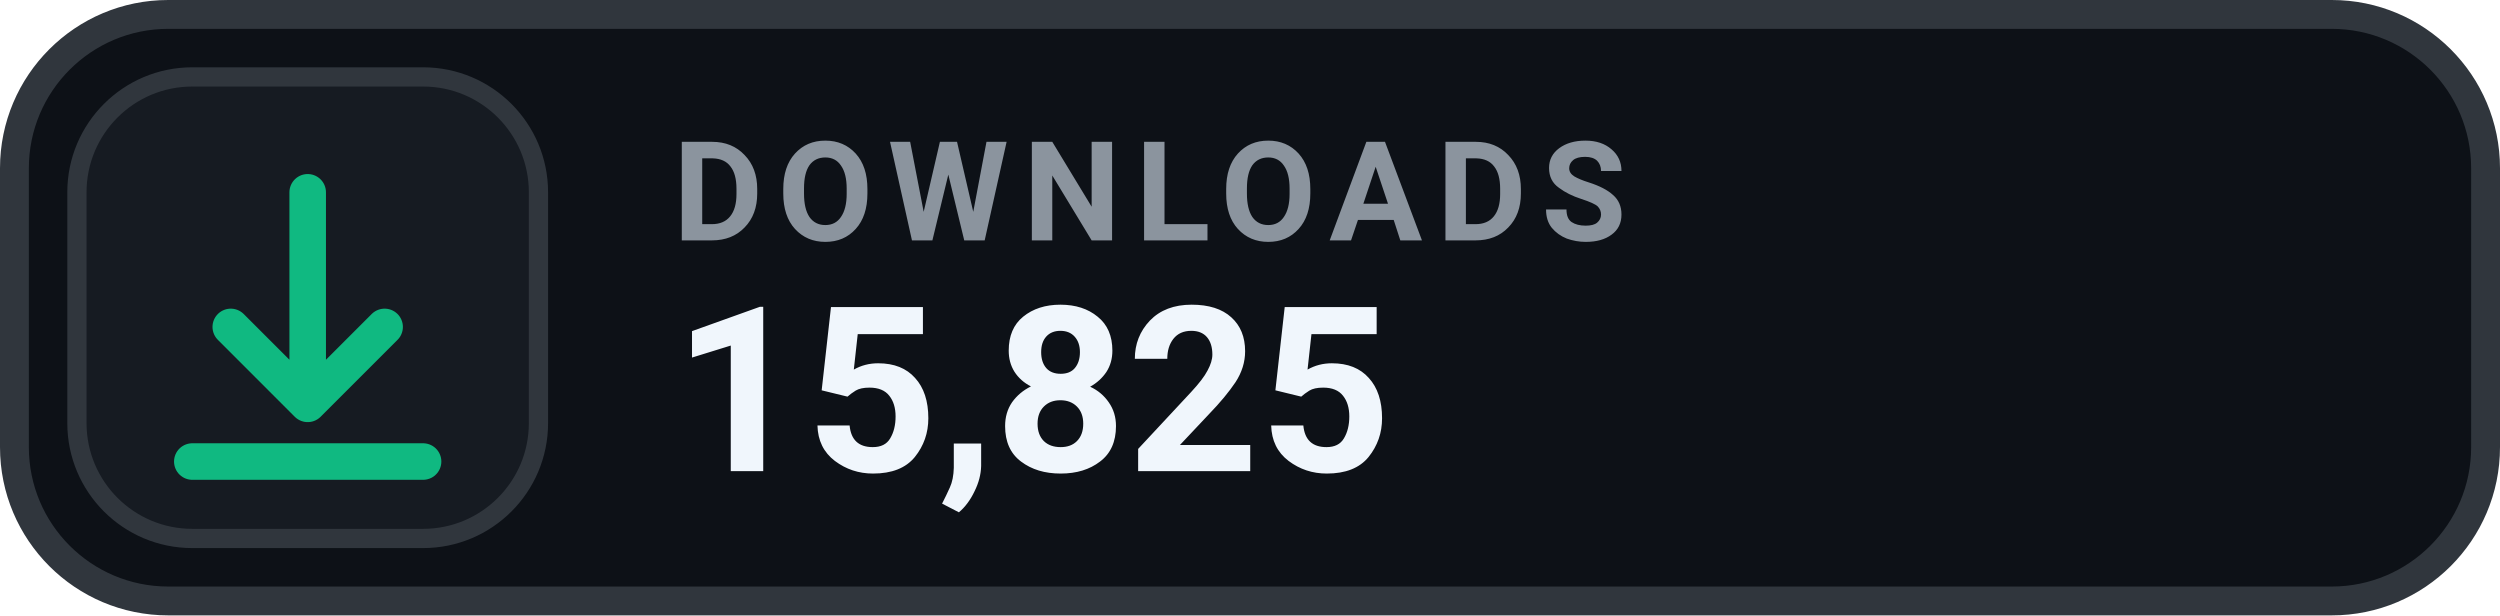
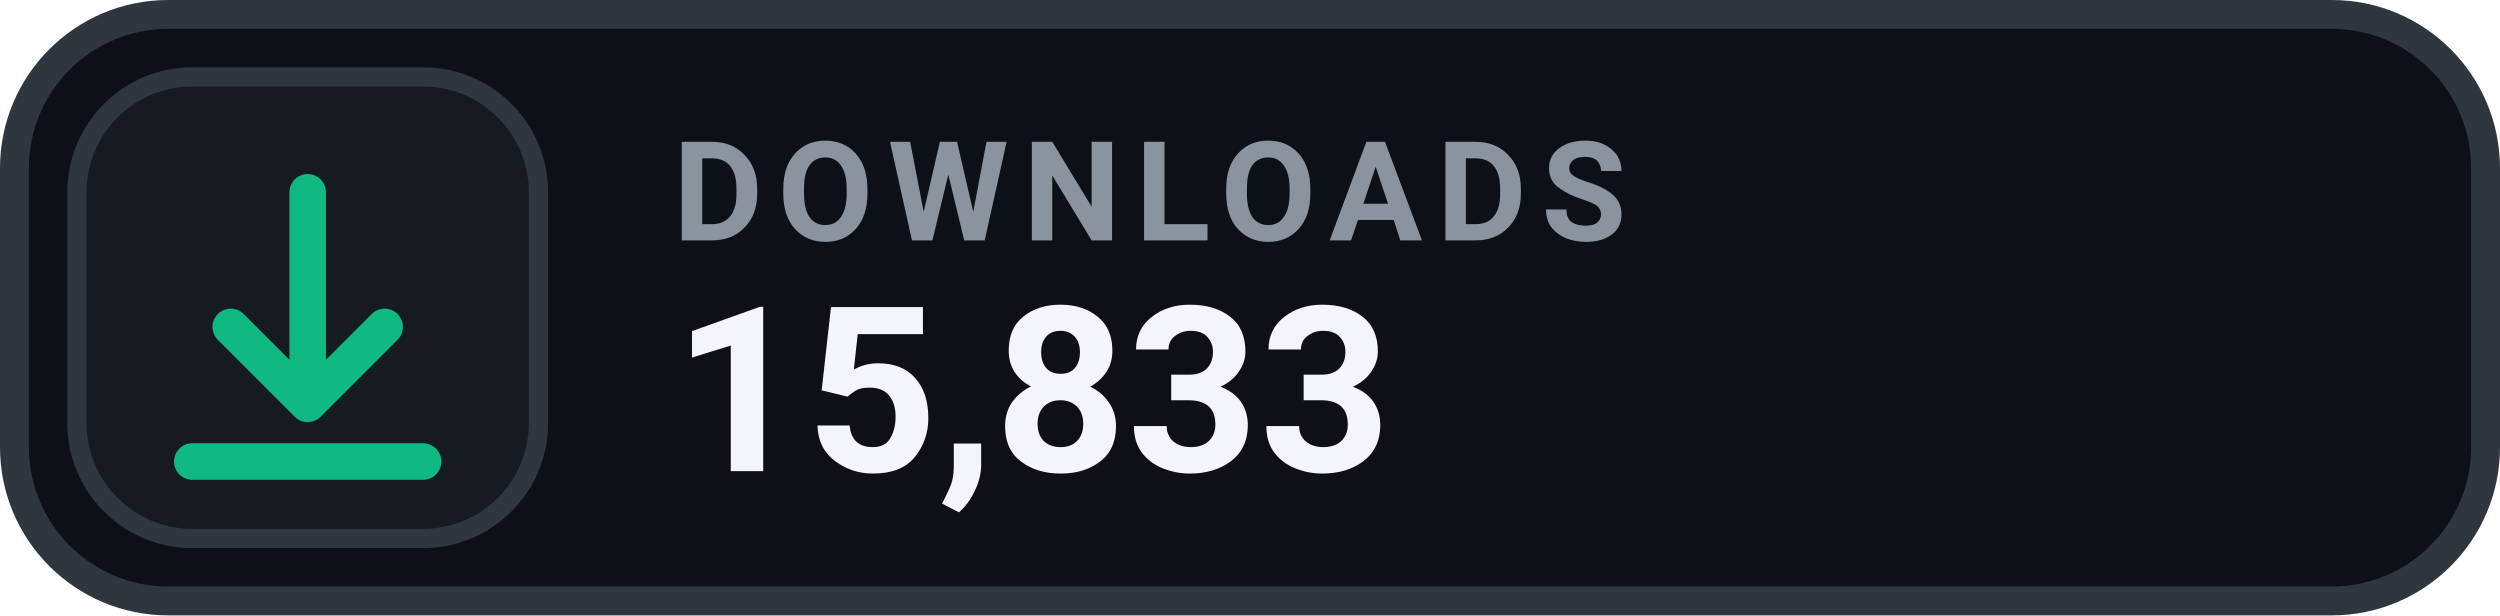
- <svg xmlns="http://www.w3.org/2000/svg" width="130" height="32" viewBox="0 0 130 32" role="img" aria-label="DOWNLOADS 15,825">
+ <svg xmlns="http://www.w3.org/2000/svg" width="130" height="32" viewBox="0 0 130 32" role="img" aria-label="DOWNLOADS 15,833">
  <rect x=".75" y=".75" width="128.5" height="30.5" rx="8" fill="#0D1117" stroke="#30363D" stroke-width="1.5" />
  <rect x="4" y="4" width="24" height="24" rx="6" fill="#161B22" stroke="#30363D" stroke-width="1" />
  <g transform="translate(16 16)" style="color:#10B981;">
    <path d="M0 -6 v11 m0 0 l4 -4 m-4 4 l-4 -4 M-6 8 h12" fill="none" stroke="currentColor" stroke-width="1.9" stroke-linecap="round" stroke-linejoin="round" />
  </g>
  <text x="35" y="12.5" fill="#8B949E" font-family="-apple-system,BlinkMacSystemFont,'Segoe UI',Roboto,Helvetica,Arial,sans-serif" font-size="7.2" font-weight="700" letter-spacing=".75">DOWNLOADS</text>
-   <text x="35" y="24.5" fill="#F0F6FC" font-family="-apple-system,BlinkMacSystemFont,'Segoe UI',Roboto,Helvetica,Arial,sans-serif" font-size="12" font-weight="700">15,825</text>
+   <text x="35" y="24.5" fill="#F0F6FC" font-family="-apple-system,BlinkMacSystemFont,'Segoe UI',Roboto,Helvetica,Arial,sans-serif" font-size="12" font-weight="700">15,833</text>
</svg>
